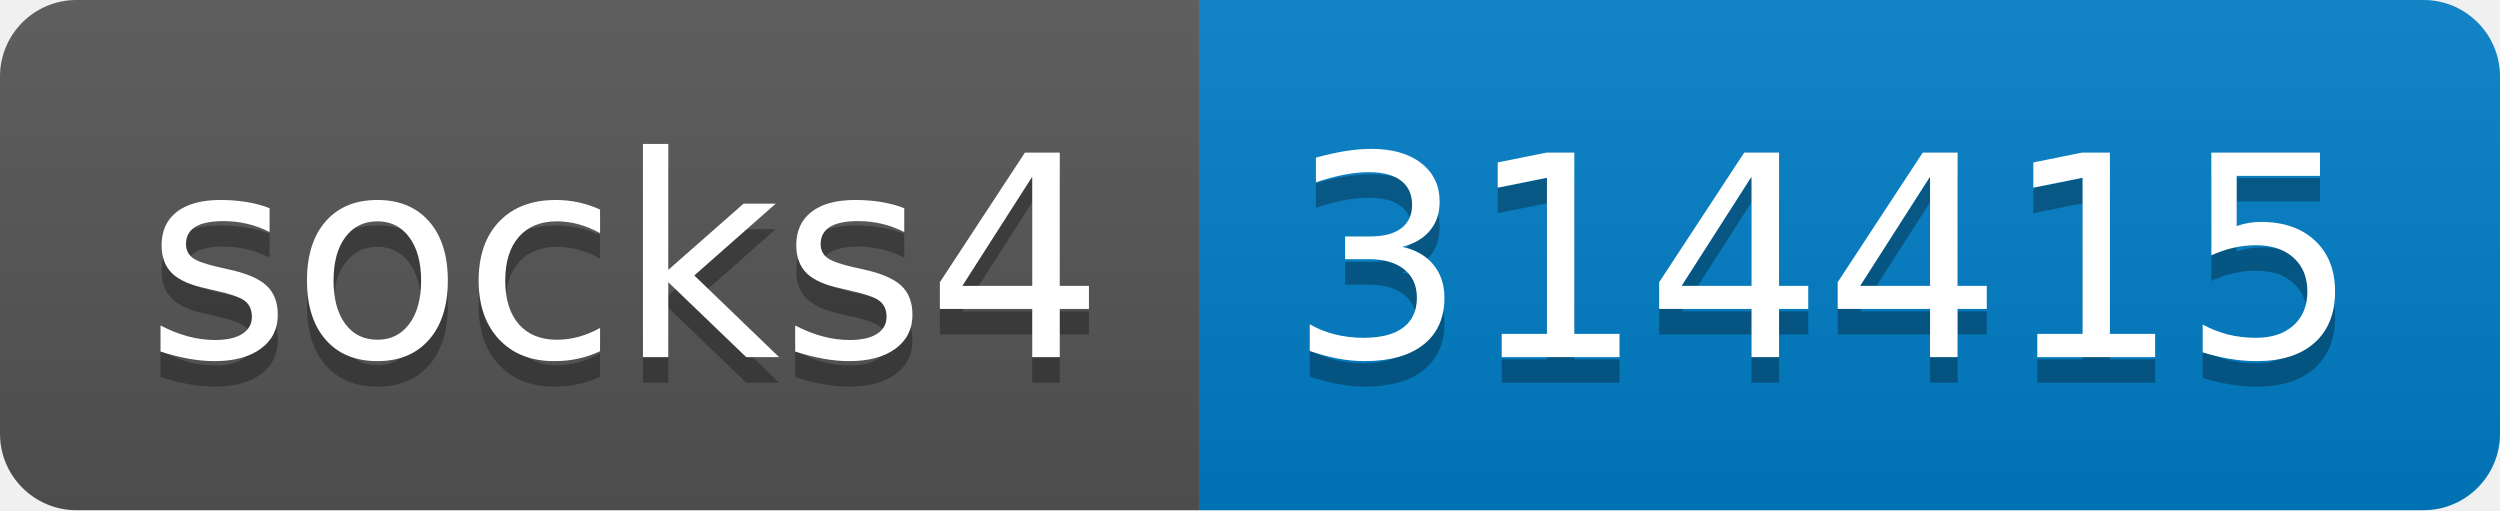
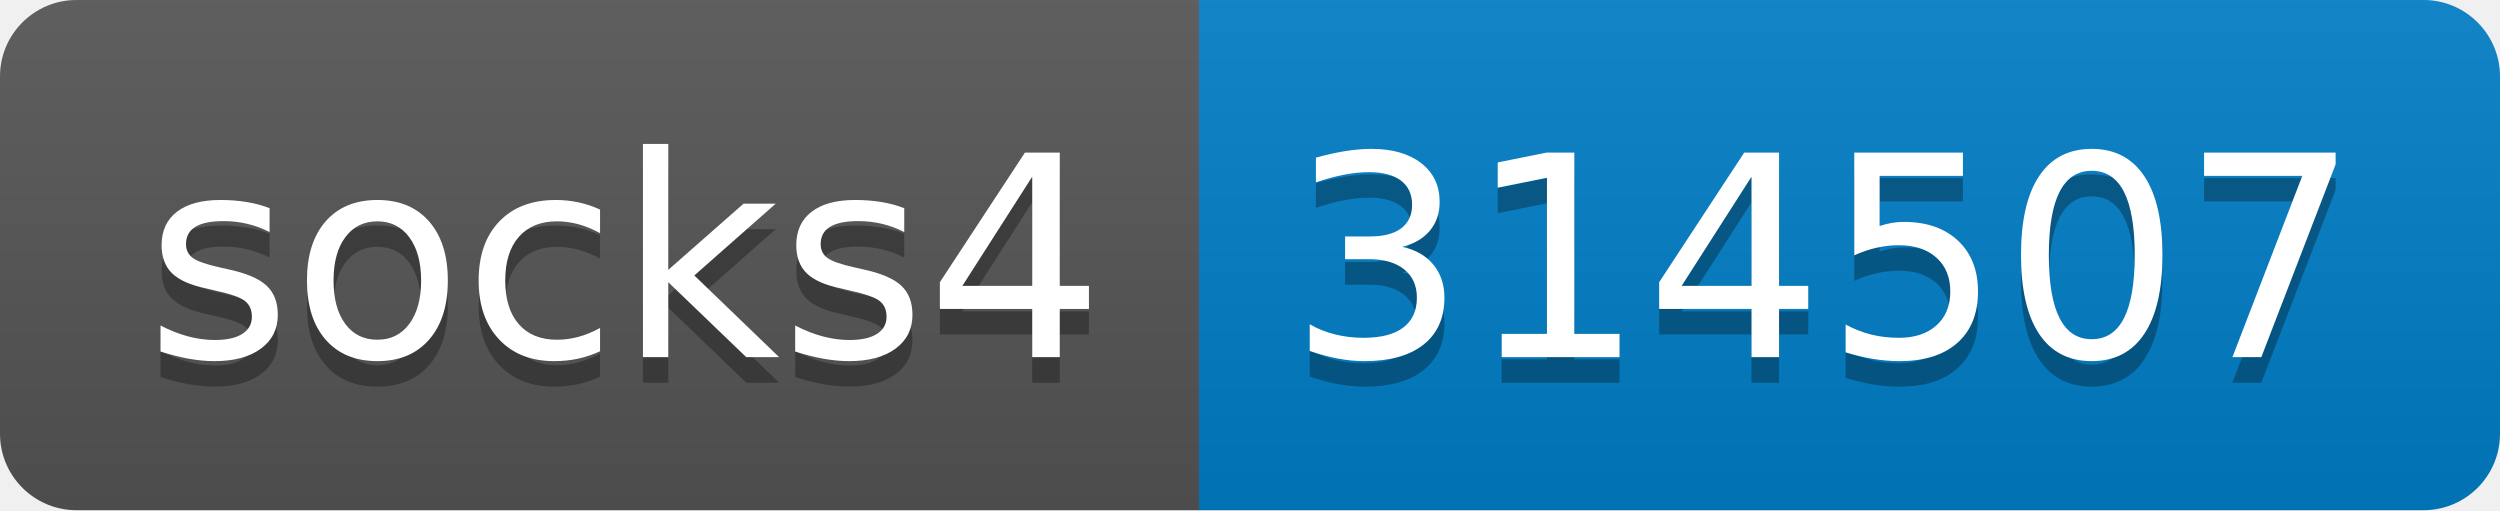
- <svg xmlns="http://www.w3.org/2000/svg" width="98" height="20" role="img" aria-label="socks4: 314415">
+ <svg xmlns="http://www.w3.org/2000/svg" width="98" height="20" role="img" aria-label="socks4: 314507">
  <linearGradient id="s" x2="0" y2="100%">
    <stop offset="0" stop-color="#bbb" stop-opacity=".1" />
    <stop offset="1" stop-opacity=".1" />
  </linearGradient>
  <clipPath id="r">
    <rect width="98" height="20" rx="3" fill="#fff" />
  </clipPath>
  <g clip-path="url(#r)">
    <rect width="47" height="20" fill="#555" />
    <rect x="47" width="51" height="20" fill="#007ec6" />
    <rect width="98" height="20" fill="url(#s)" />
  </g>
  <g fill="#fff" text-anchor="middle" font-family="Verdana,Geneva,DejaVu Sans,sans-serif" text-rendering="geometricPrecision" font-size="110">
    <text aria-hidden="true" x="245" y="150" fill="#010101" fill-opacity=".3" transform="scale(.1)" textLength="370">socks4</text>
    <text x="245" y="140" transform="scale(.1)" fill="#fff" textLength="370">socks4</text>
-     <text aria-hidden="true" x="715" y="150" fill="#010101" fill-opacity=".3" transform="scale(.1)" textLength="410">314415</text>
-     <text x="715" y="140" transform="scale(.1)" fill="#fff" textLength="410">314415</text>
+     <text aria-hidden="true" x="715" y="150" fill="#010101" fill-opacity=".3" transform="scale(.1)" textLength="410">314507</text>
+     <text x="715" y="140" transform="scale(.1)" fill="#fff" textLength="410">314507</text>
  </g>
</svg>
